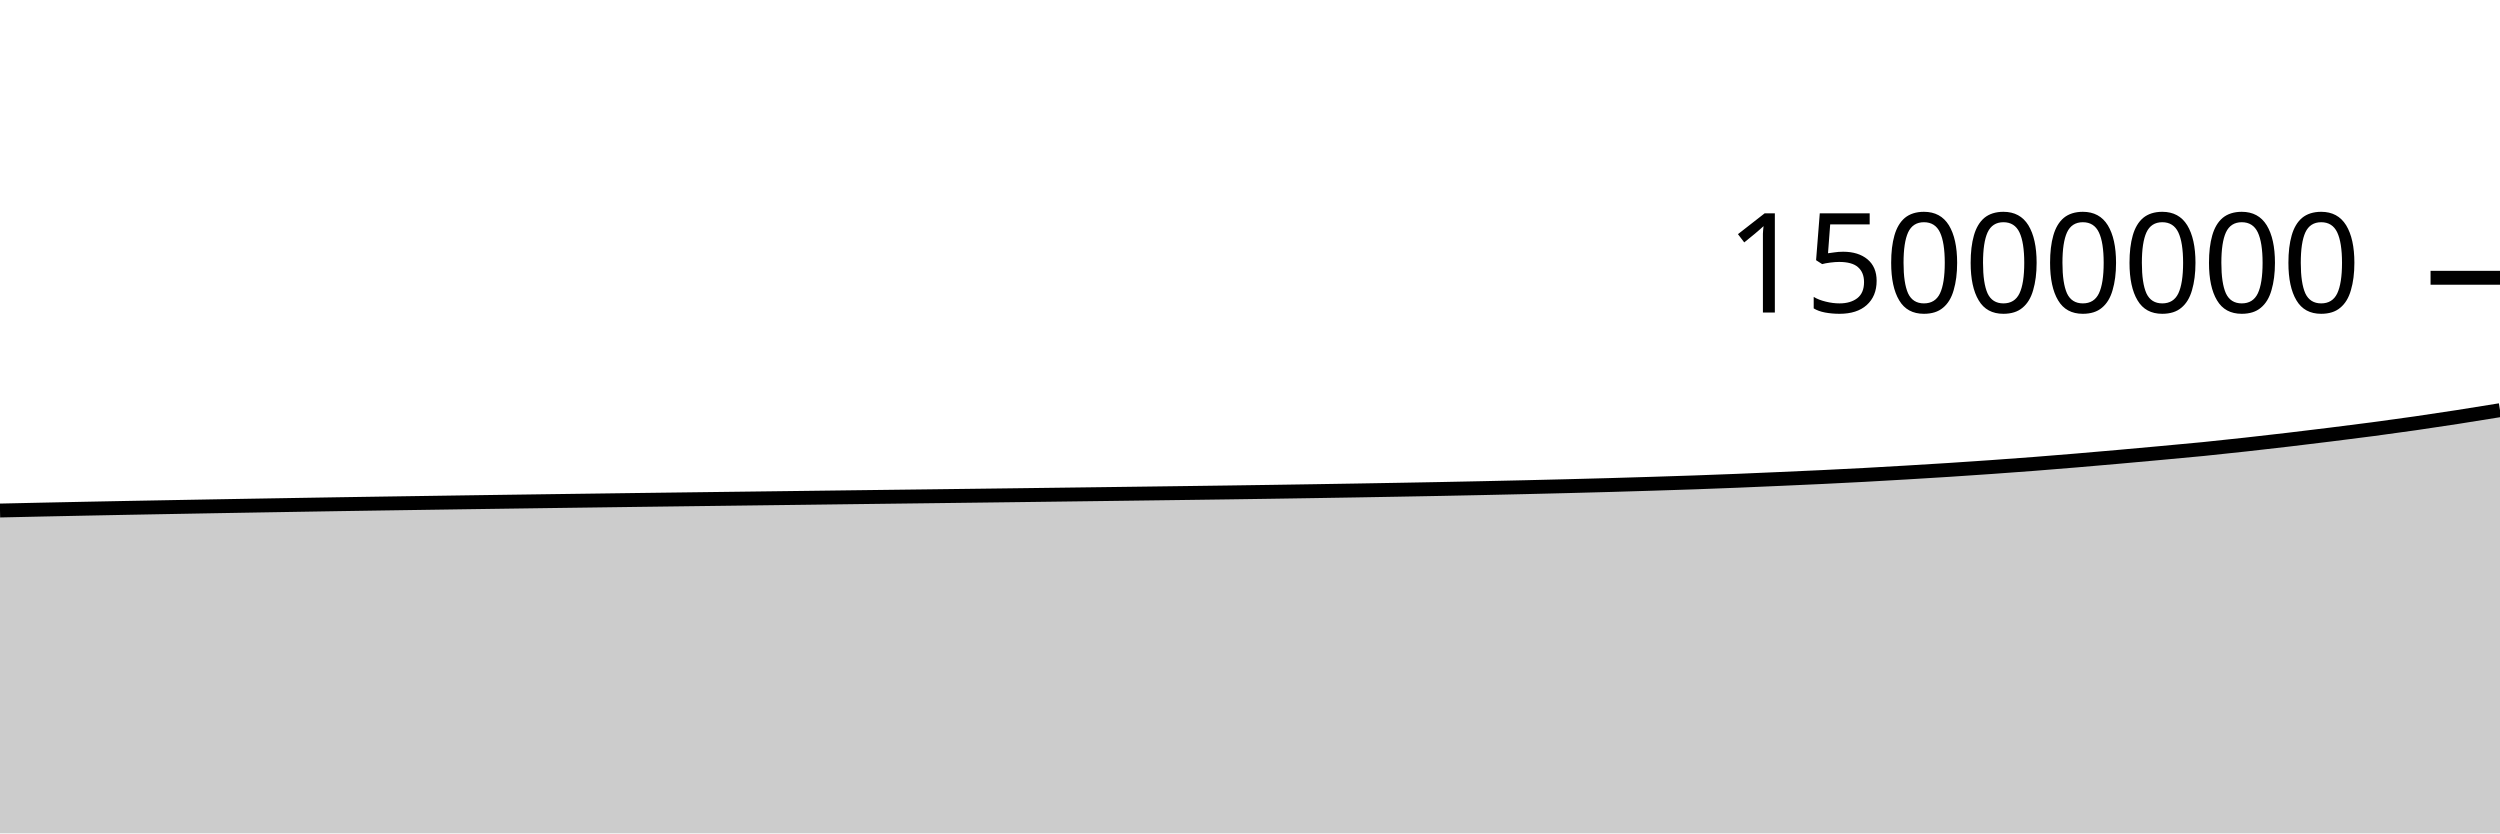
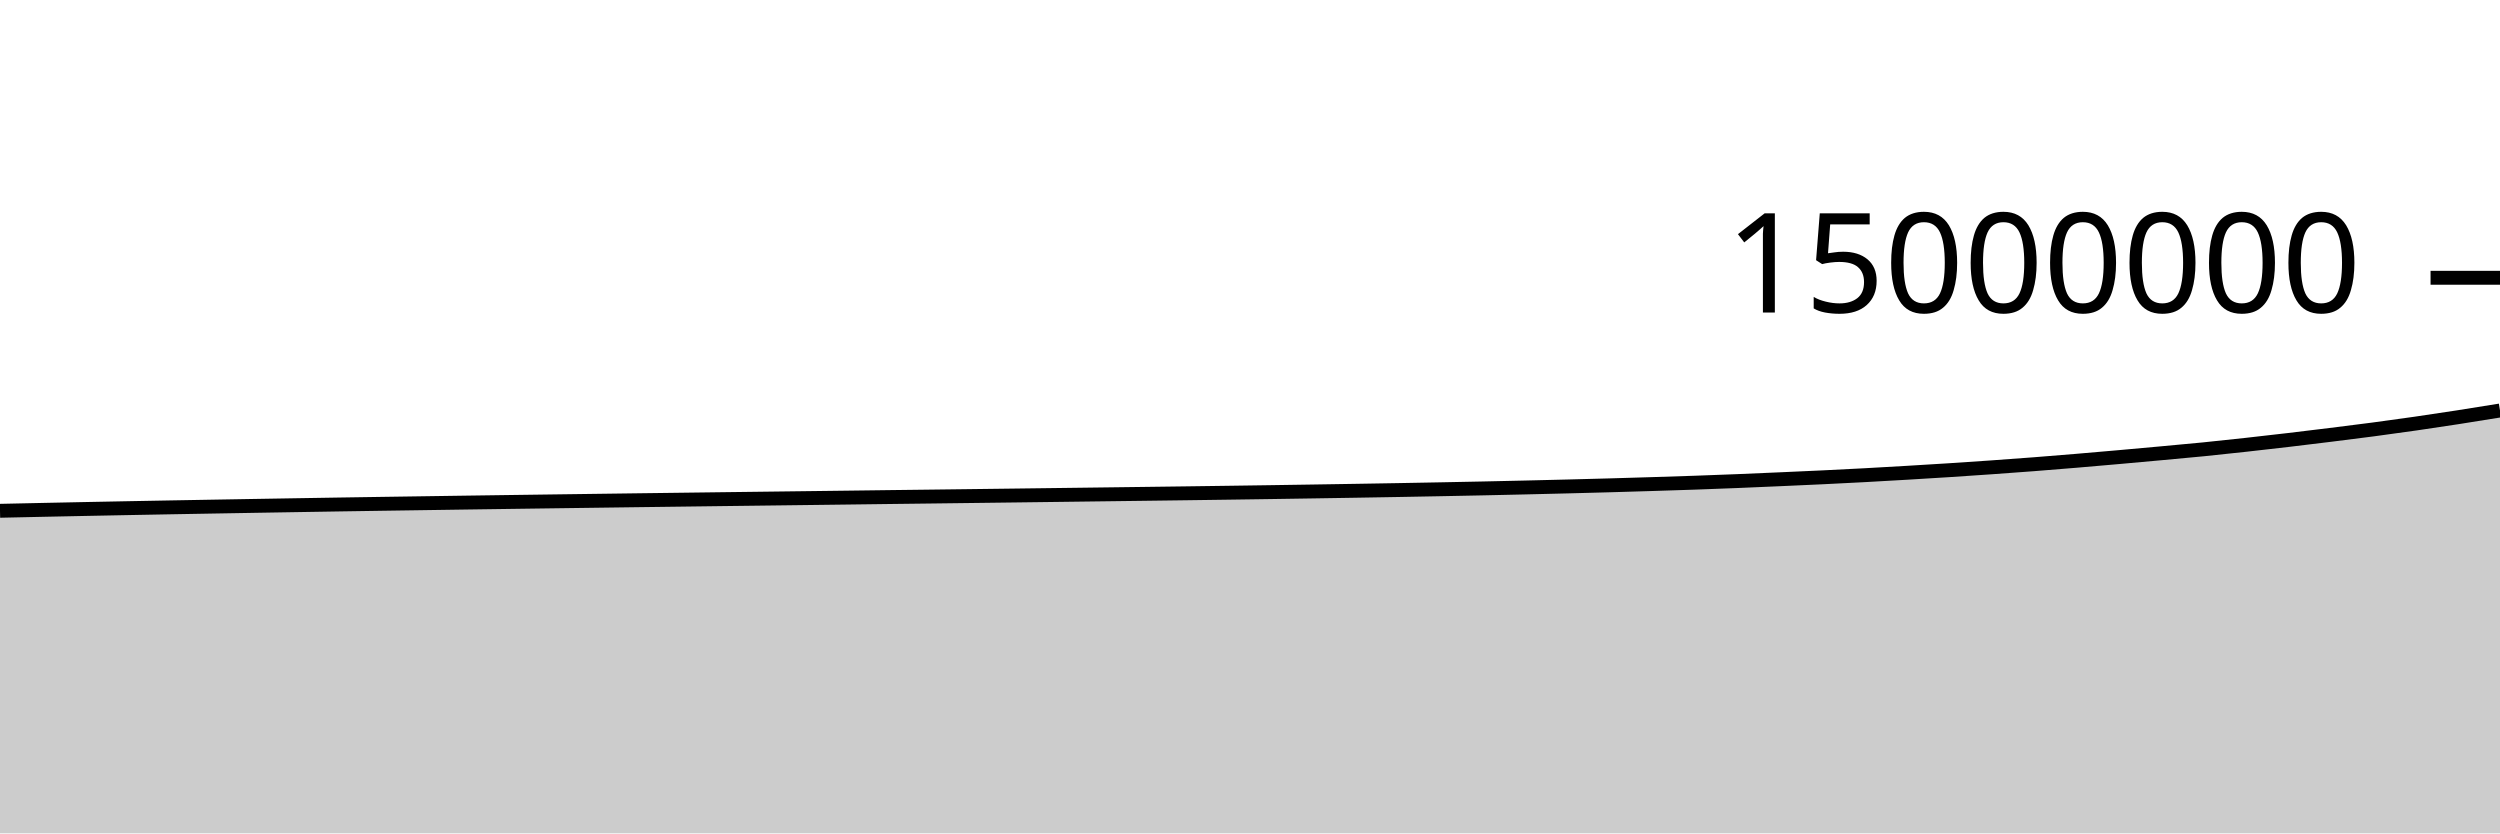
<svg xmlns="http://www.w3.org/2000/svg" viewBox="0 0 180 60">
  <g transform="translate(0,20)">
-     <path class="area" fill="rgba(0, 0, 0, 0.2)" d="M0,16.757C1.017,16.734,2.034,16.712,3.051,16.69C4.068,16.669,5.085,16.648,6.102,16.627C7.119,16.607,8.136,16.587,9.153,16.567C10.169,16.548,11.186,16.529,12.203,16.511C13.22,16.492,14.237,16.474,15.254,16.456C16.271,16.438,17.288,16.42,18.305,16.403C19.322,16.385,20.339,16.368,21.356,16.352C22.373,16.335,23.39,16.318,24.407,16.302C25.424,16.286,26.441,16.271,27.458,16.255C28.475,16.24,29.492,16.225,30.508,16.21C31.525,16.195,32.542,16.18,33.559,16.165C34.576,16.151,35.593,16.136,36.61,16.122C37.627,16.108,38.644,16.094,39.661,16.08C40.678,16.066,41.695,16.053,42.712,16.039C43.729,16.026,44.746,16.012,45.763,15.998C46.78,15.985,47.797,15.972,48.814,15.959C49.831,15.946,50.847,15.933,51.864,15.92C52.881,15.907,53.898,15.894,54.915,15.882C55.932,15.869,56.949,15.856,57.966,15.844C58.983,15.831,60,15.818,61.017,15.805C62.034,15.793,63.051,15.78,64.068,15.767C65.085,15.754,66.102,15.742,67.119,15.73C68.136,15.717,69.153,15.705,70.169,15.692C71.186,15.679,72.203,15.667,73.22,15.654C74.237,15.641,75.254,15.628,76.271,15.615C77.288,15.602,78.305,15.589,79.322,15.576C80.339,15.563,81.356,15.55,82.373,15.536C83.39,15.523,84.407,15.51,85.424,15.496C86.441,15.483,87.458,15.469,88.475,15.455C89.492,15.44,90.508,15.426,91.525,15.411C92.542,15.395,93.559,15.38,94.576,15.364C95.593,15.348,96.61,15.332,97.627,15.315C98.644,15.298,99.661,15.28,100.678,15.262C101.695,15.244,102.712,15.225,103.729,15.206C104.746,15.186,105.763,15.166,106.78,15.144C107.797,15.122,108.814,15.1,109.831,15.076C110.847,15.052,111.864,15.028,112.881,15.002C113.898,14.976,114.915,14.95,115.932,14.921C116.949,14.892,117.966,14.862,118.983,14.83C120,14.798,121.017,14.766,122.034,14.731C123.051,14.695,124.068,14.657,125.085,14.616C126.102,14.575,127.119,14.53,128.136,14.485C129.153,14.441,130.169,14.395,131.186,14.347C132.203,14.298,133.22,14.247,134.237,14.193C135.254,14.138,136.271,14.079,137.288,14.019C138.305,13.959,139.322,13.898,140.339,13.832C141.356,13.766,142.373,13.697,143.39,13.626C144.407,13.554,145.424,13.48,146.441,13.402C147.458,13.323,148.475,13.24,149.492,13.155C150.508,13.07,151.525,12.981,152.542,12.891C153.559,12.801,154.576,12.708,155.593,12.615C156.61,12.521,157.627,12.432,158.644,12.33C159.661,12.229,160.678,12.118,161.695,12.006C162.712,11.894,163.729,11.777,164.746,11.658C165.763,11.538,166.78,11.414,167.797,11.288C168.814,11.162,169.831,11.035,170.847,10.9C171.864,10.766,172.881,10.626,173.898,10.479C174.915,10.333,175.932,10.179,176.949,10.022C177.966,9.864,178.983,9.699,180,9.533L180,40C178.983,40,177.966,40,176.949,40C175.932,40,174.915,40,173.898,40C172.881,40,171.864,40,170.847,40C169.831,40,168.814,40,167.797,40C166.78,40,165.763,40,164.746,40C163.729,40,162.712,40,161.695,40C160.678,40,159.661,40,158.644,40C157.627,40,156.61,40,155.593,40C154.576,40,153.559,40,152.542,40C151.525,40,150.508,40,149.492,40C148.475,40,147.458,40,146.441,40C145.424,40,144.407,40,143.39,40C142.373,40,141.356,40,140.339,40C139.322,40,138.305,40,137.288,40C136.271,40,135.254,40,134.237,40C133.22,40,132.203,40,131.186,40C130.169,40,129.153,40,128.136,40C127.119,40,126.102,40,125.085,40C124.068,40,123.051,40,122.034,40C121.017,40,120,40,118.983,40C117.966,40,116.949,40,115.932,40C114.915,40,113.898,40,112.881,40C111.864,40,110.847,40,109.831,40C108.814,40,107.797,40,106.78,40C105.763,40,104.746,40,103.729,40C102.712,40,101.695,40,100.678,40C99.661,40,98.644,40,97.627,40C96.61,40,95.593,40,94.576,40C93.559,40,92.542,40,91.525,40C90.508,40,89.492,40,88.475,40C87.458,40,86.441,40,85.424,40C84.407,40,83.39,40,82.373,40C81.356,40,80.339,40,79.322,40C78.305,40,77.288,40,76.271,40C75.254,40,74.237,40,73.22,40C72.203,40,71.186,40,70.169,40C69.153,40,68.136,40,67.119,40C66.102,40,65.085,40,64.068,40C63.051,40,62.034,40,61.017,40C60,40,58.983,40,57.966,40C56.949,40,55.932,40,54.915,40C53.898,40,52.881,40,51.864,40C50.847,40,49.831,40,48.814,40C47.797,40,46.78,40,45.763,40C44.746,40,43.729,40,42.712,40C41.695,40,40.678,40,39.661,40C38.644,40,37.627,40,36.61,40C35.593,40,34.576,40,33.559,40C32.542,40,31.525,40,30.508,40C29.492,40,28.475,40,27.458,40C26.441,40,25.424,40,24.407,40C23.39,40,22.373,40,21.356,40C20.339,40,19.322,40,18.305,40C17.288,40,16.271,40,15.254,40C14.237,40,13.22,40,12.203,40C11.186,40,10.169,40,9.153,40C8.136,40,7.119,40,6.102,40C5.085,40,4.068,40,3.051,40C2.034,40,1.017,40,0,40Z" />
-     <path class="line" stroke="black" fill="none" d="M0,16.757C1.017,16.734,2.034,16.712,3.051,16.69C4.068,16.669,5.085,16.648,6.102,16.627C7.119,16.607,8.136,16.587,9.153,16.567C10.169,16.548,11.186,16.529,12.203,16.511C13.22,16.492,14.237,16.474,15.254,16.456C16.271,16.438,17.288,16.42,18.305,16.403C19.322,16.385,20.339,16.368,21.356,16.352C22.373,16.335,23.39,16.318,24.407,16.302C25.424,16.286,26.441,16.271,27.458,16.255C28.475,16.24,29.492,16.225,30.508,16.21C31.525,16.195,32.542,16.18,33.559,16.165C34.576,16.151,35.593,16.136,36.61,16.122C37.627,16.108,38.644,16.094,39.661,16.08C40.678,16.066,41.695,16.053,42.712,16.039C43.729,16.026,44.746,16.012,45.763,15.998C46.78,15.985,47.797,15.972,48.814,15.959C49.831,15.946,50.847,15.933,51.864,15.92C52.881,15.907,53.898,15.894,54.915,15.882C55.932,15.869,56.949,15.856,57.966,15.844C58.983,15.831,60,15.818,61.017,15.805C62.034,15.793,63.051,15.78,64.068,15.767C65.085,15.754,66.102,15.742,67.119,15.73C68.136,15.717,69.153,15.705,70.169,15.692C71.186,15.679,72.203,15.667,73.22,15.654C74.237,15.641,75.254,15.628,76.271,15.615C77.288,15.602,78.305,15.589,79.322,15.576C80.339,15.563,81.356,15.55,82.373,15.536C83.39,15.523,84.407,15.51,85.424,15.496C86.441,15.483,87.458,15.469,88.475,15.455C89.492,15.44,90.508,15.426,91.525,15.411C92.542,15.395,93.559,15.38,94.576,15.364C95.593,15.348,96.61,15.332,97.627,15.315C98.644,15.298,99.661,15.28,100.678,15.262C101.695,15.244,102.712,15.225,103.729,15.206C104.746,15.186,105.763,15.166,106.78,15.144C107.797,15.122,108.814,15.1,109.831,15.076C110.847,15.052,111.864,15.028,112.881,15.002C113.898,14.976,114.915,14.95,115.932,14.921C116.949,14.892,117.966,14.862,118.983,14.83C120,14.798,121.017,14.766,122.034,14.731C123.051,14.695,124.068,14.657,125.085,14.616C126.102,14.575,127.119,14.53,128.136,14.485C129.153,14.441,130.169,14.395,131.186,14.347C132.203,14.298,133.22,14.247,134.237,14.193C135.254,14.138,136.271,14.079,137.288,14.019C138.305,13.959,139.322,13.898,140.339,13.832C141.356,13.766,142.373,13.697,143.39,13.626C144.407,13.554,145.424,13.48,146.441,13.402C147.458,13.323,148.475,13.24,149.492,13.155C150.508,13.07,151.525,12.981,152.542,12.891C153.559,12.801,154.576,12.708,155.593,12.615C156.61,12.521,157.627,12.432,158.644,12.33C159.661,12.229,160.678,12.118,161.695,12.006C162.712,11.894,163.729,11.777,164.746,11.658C165.763,11.538,166.78,11.414,167.797,11.288C168.814,11.162,169.831,11.035,170.847,10.9C171.864,10.766,172.881,10.626,173.898,10.479C174.915,10.333,175.932,10.179,176.949,10.022C177.966,9.864,178.983,9.699,180,9.533" />
+     <path class="area" fill="rgba(0, 0, 0, 0.2)" d="M0,16.777C1.017,16.755,2.034,16.733,3.051,16.711C4.068,16.69,5.085,16.669,6.102,16.648C7.119,16.628,8.136,16.608,9.153,16.588C10.169,16.569,11.186,16.55,12.203,16.531C13.22,16.513,14.237,16.495,15.254,16.477C16.271,16.459,17.288,16.441,18.305,16.424C19.322,16.406,20.339,16.389,21.356,16.373C22.373,16.356,23.39,16.34,24.407,16.323C25.424,16.307,26.441,16.292,27.458,16.276C28.475,16.261,29.492,16.246,30.508,16.231C31.525,16.216,32.542,16.201,33.559,16.186C34.576,16.172,35.593,16.157,36.61,16.143C37.627,16.129,38.644,16.115,39.661,16.101C40.678,16.087,41.695,16.074,42.712,16.06C43.729,16.047,44.746,16.033,45.763,16.019C46.78,16.006,47.797,15.993,48.814,15.98C49.831,15.967,50.847,15.954,51.864,15.941C52.881,15.928,53.898,15.916,54.915,15.903C55.932,15.89,56.949,15.878,57.966,15.865C58.983,15.852,60,15.84,61.017,15.827C62.034,15.814,63.051,15.801,64.068,15.788C65.085,15.776,66.102,15.764,67.119,15.751C68.136,15.739,69.153,15.726,70.169,15.713C71.186,15.701,72.203,15.688,73.22,15.675C74.237,15.662,75.254,15.649,76.271,15.636C77.288,15.623,78.305,15.61,79.322,15.597C80.339,15.584,81.356,15.571,82.373,15.558C83.39,15.545,84.407,15.531,85.424,15.518C86.441,15.504,87.458,15.49,88.475,15.476C89.492,15.462,90.508,15.447,91.525,15.432C92.542,15.417,93.559,15.401,94.576,15.385C95.593,15.369,96.61,15.353,97.627,15.336C98.644,15.319,99.661,15.302,100.678,15.284C101.695,15.266,102.712,15.247,103.729,15.227C104.746,15.208,105.763,15.187,106.78,15.166C107.797,15.144,108.814,15.121,109.831,15.098C110.847,15.074,111.864,15.05,112.881,15.024C113.898,14.998,114.915,14.971,115.932,14.943C116.949,14.914,117.966,14.884,118.983,14.852C120,14.82,121.017,14.788,122.034,14.753C123.051,14.717,124.068,14.679,125.085,14.638C126.102,14.597,127.119,14.552,128.136,14.507C129.153,14.462,130.169,14.417,131.186,14.369C132.203,14.32,133.22,14.269,134.237,14.215C135.254,14.16,136.271,14.101,137.288,14.041C138.305,13.981,139.322,13.92,140.339,13.854C141.356,13.788,142.373,13.719,143.39,13.648C144.407,13.576,145.424,13.502,146.441,13.424C147.458,13.345,148.475,13.262,149.492,13.177C150.508,13.092,151.525,13.003,152.542,12.913C153.559,12.823,154.576,12.73,155.593,12.637C156.61,12.543,157.627,12.454,158.644,12.352C159.661,12.251,160.678,12.14,161.695,12.028C162.712,11.916,163.729,11.8,164.746,11.68C165.763,11.56,166.78,11.437,167.797,11.31C168.814,11.184,169.831,11.058,170.847,10.923C171.864,10.788,172.881,10.648,173.898,10.501C174.915,10.355,175.932,10.202,176.949,10.044C177.966,9.886,178.983,9.721,180,9.556L180,40C178.983,40,177.966,40,176.949,40C175.932,40,174.915,40,173.898,40C172.881,40,171.864,40,170.847,40C169.831,40,168.814,40,167.797,40C166.78,40,165.763,40,164.746,40C163.729,40,162.712,40,161.695,40C160.678,40,159.661,40,158.644,40C157.627,40,156.61,40,155.593,40C154.576,40,153.559,40,152.542,40C151.525,40,150.508,40,149.492,40C148.475,40,147.458,40,146.441,40C145.424,40,144.407,40,143.39,40C142.373,40,141.356,40,140.339,40C139.322,40,138.305,40,137.288,40C136.271,40,135.254,40,134.237,40C133.22,40,132.203,40,131.186,40C130.169,40,129.153,40,128.136,40C127.119,40,126.102,40,125.085,40C124.068,40,123.051,40,122.034,40C121.017,40,120,40,118.983,40C117.966,40,116.949,40,115.932,40C114.915,40,113.898,40,112.881,40C111.864,40,110.847,40,109.831,40C108.814,40,107.797,40,106.78,40C105.763,40,104.746,40,103.729,40C102.712,40,101.695,40,100.678,40C99.661,40,98.644,40,97.627,40C96.61,40,95.593,40,94.576,40C93.559,40,92.542,40,91.525,40C90.508,40,89.492,40,88.475,40C87.458,40,86.441,40,85.424,40C84.407,40,83.39,40,82.373,40C81.356,40,80.339,40,79.322,40C78.305,40,77.288,40,76.271,40C75.254,40,74.237,40,73.22,40C72.203,40,71.186,40,70.169,40C69.153,40,68.136,40,67.119,40C66.102,40,65.085,40,64.068,40C63.051,40,62.034,40,61.017,40C60,40,58.983,40,57.966,40C56.949,40,55.932,40,54.915,40C53.898,40,52.881,40,51.864,40C50.847,40,49.831,40,48.814,40C47.797,40,46.78,40,45.763,40C44.746,40,43.729,40,42.712,40C41.695,40,40.678,40,39.661,40C38.644,40,37.627,40,36.61,40C35.593,40,34.576,40,33.559,40C32.542,40,31.525,40,30.508,40C29.492,40,28.475,40,27.458,40C26.441,40,25.424,40,24.407,40C23.39,40,22.373,40,21.356,40C20.339,40,19.322,40,18.305,40C17.288,40,16.271,40,15.254,40C14.237,40,13.22,40,12.203,40C11.186,40,10.169,40,9.153,40C8.136,40,7.119,40,6.102,40C5.085,40,4.068,40,3.051,40C2.034,40,1.017,40,0,40Z" />
+     <path class="line" stroke="black" fill="none" d="M0,16.777C1.017,16.755,2.034,16.733,3.051,16.711C4.068,16.69,5.085,16.669,6.102,16.648C7.119,16.628,8.136,16.608,9.153,16.588C10.169,16.569,11.186,16.55,12.203,16.531C13.22,16.513,14.237,16.495,15.254,16.477C16.271,16.459,17.288,16.441,18.305,16.424C19.322,16.406,20.339,16.389,21.356,16.373C22.373,16.356,23.39,16.34,24.407,16.323C25.424,16.307,26.441,16.292,27.458,16.276C28.475,16.261,29.492,16.246,30.508,16.231C31.525,16.216,32.542,16.201,33.559,16.186C34.576,16.172,35.593,16.157,36.61,16.143C37.627,16.129,38.644,16.115,39.661,16.101C40.678,16.087,41.695,16.074,42.712,16.06C43.729,16.047,44.746,16.033,45.763,16.019C46.78,16.006,47.797,15.993,48.814,15.98C49.831,15.967,50.847,15.954,51.864,15.941C52.881,15.928,53.898,15.916,54.915,15.903C55.932,15.89,56.949,15.878,57.966,15.865C58.983,15.852,60,15.84,61.017,15.827C62.034,15.814,63.051,15.801,64.068,15.788C65.085,15.776,66.102,15.764,67.119,15.751C68.136,15.739,69.153,15.726,70.169,15.713C71.186,15.701,72.203,15.688,73.22,15.675C74.237,15.662,75.254,15.649,76.271,15.636C77.288,15.623,78.305,15.61,79.322,15.597C80.339,15.584,81.356,15.571,82.373,15.558C83.39,15.545,84.407,15.531,85.424,15.518C86.441,15.504,87.458,15.49,88.475,15.476C89.492,15.462,90.508,15.447,91.525,15.432C92.542,15.417,93.559,15.401,94.576,15.385C95.593,15.369,96.61,15.353,97.627,15.336C98.644,15.319,99.661,15.302,100.678,15.284C101.695,15.266,102.712,15.247,103.729,15.227C104.746,15.208,105.763,15.187,106.78,15.166C107.797,15.144,108.814,15.121,109.831,15.098C110.847,15.074,111.864,15.05,112.881,15.024C113.898,14.998,114.915,14.971,115.932,14.943C116.949,14.914,117.966,14.884,118.983,14.852C120,14.82,121.017,14.788,122.034,14.753C123.051,14.717,124.068,14.679,125.085,14.638C126.102,14.597,127.119,14.552,128.136,14.507C129.153,14.462,130.169,14.417,131.186,14.369C132.203,14.32,133.22,14.269,134.237,14.215C135.254,14.16,136.271,14.101,137.288,14.041C138.305,13.981,139.322,13.92,140.339,13.854C141.356,13.788,142.373,13.719,143.39,13.648C144.407,13.576,145.424,13.502,146.441,13.424C147.458,13.345,148.475,13.262,149.492,13.177C150.508,13.092,151.525,13.003,152.542,12.913C153.559,12.823,154.576,12.73,155.593,12.637C156.61,12.543,157.627,12.454,158.644,12.352C159.661,12.251,160.678,12.14,161.695,12.028C162.712,11.916,163.729,11.8,164.746,11.68C165.763,11.56,166.78,11.437,167.797,11.31C168.814,11.184,169.831,11.058,170.847,10.923C171.864,10.788,172.881,10.648,173.898,10.501C174.915,10.355,175.932,10.202,176.949,10.044C177.966,9.886,178.983,9.721,180,9.556" />
    <path class="axis-ceiling" stroke-width="1" stroke="black" fill="none" d="M175,0L180,0" />
    <text class="axis-ceiling-label" font-family="sans-serif" text-anchor="end" font-size="10px" x="170" y="2.5">15000000</text>
  </g>
</svg>
